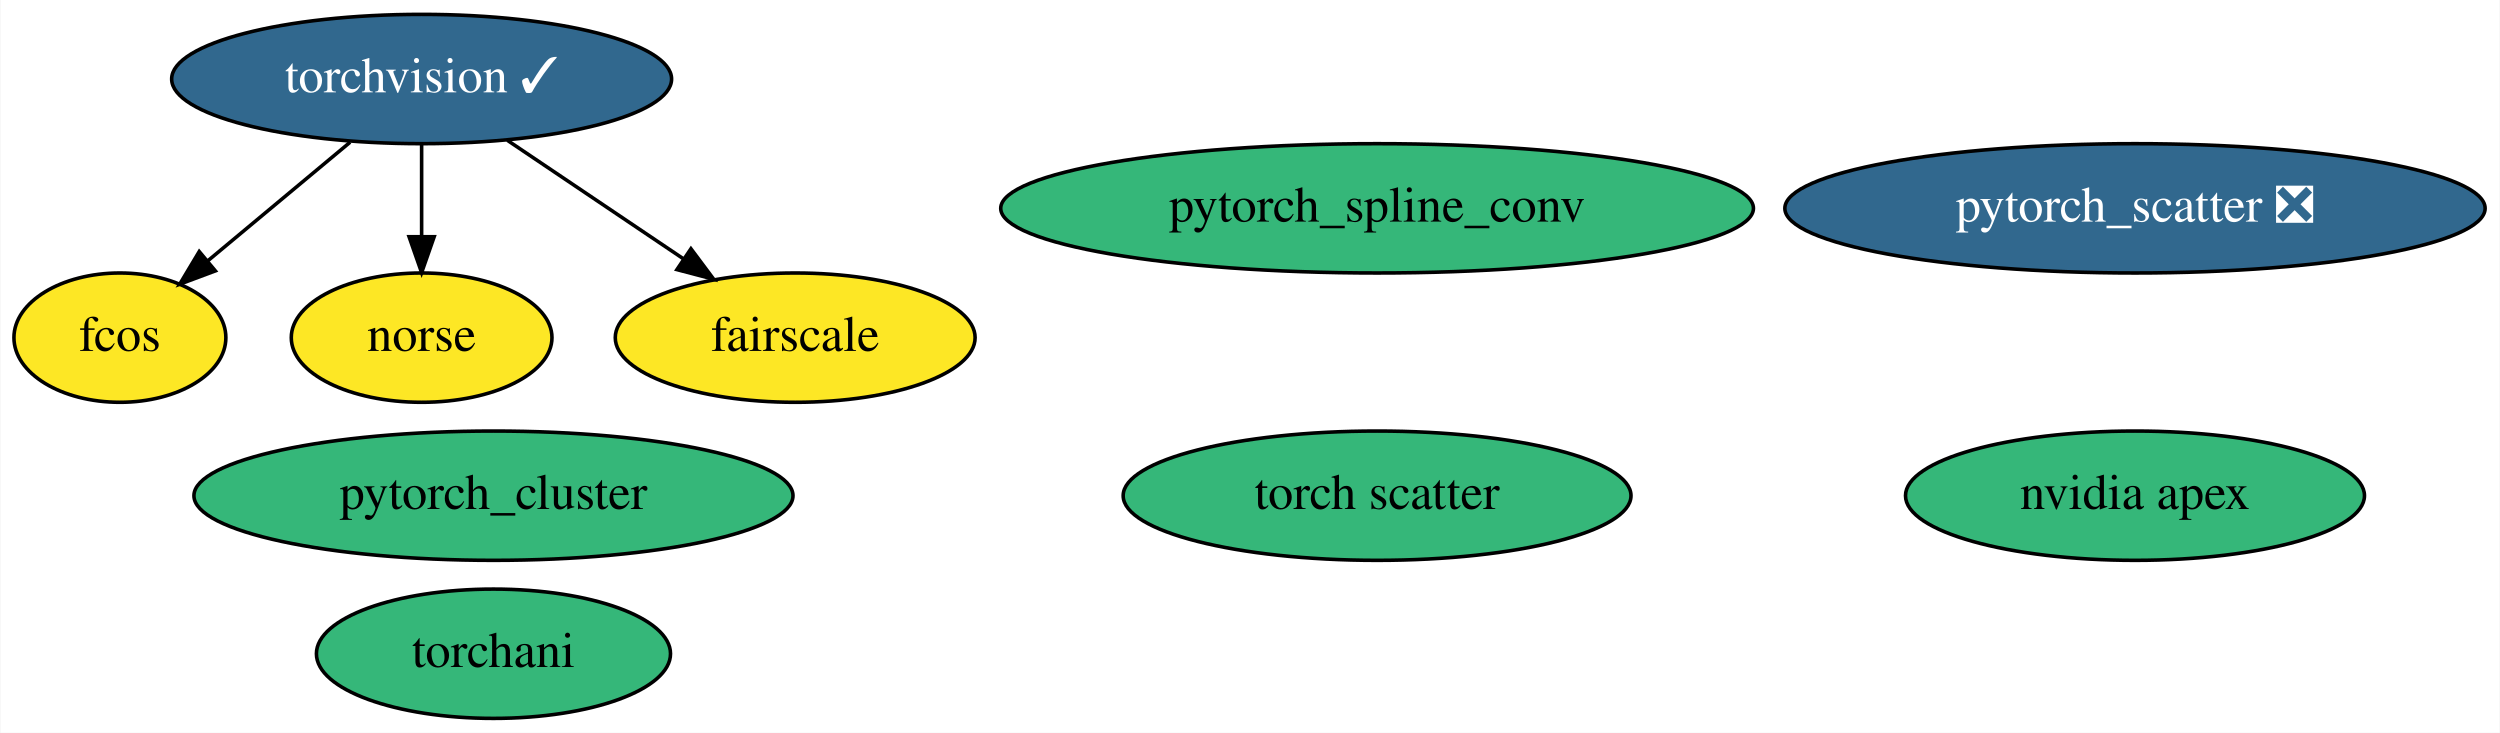
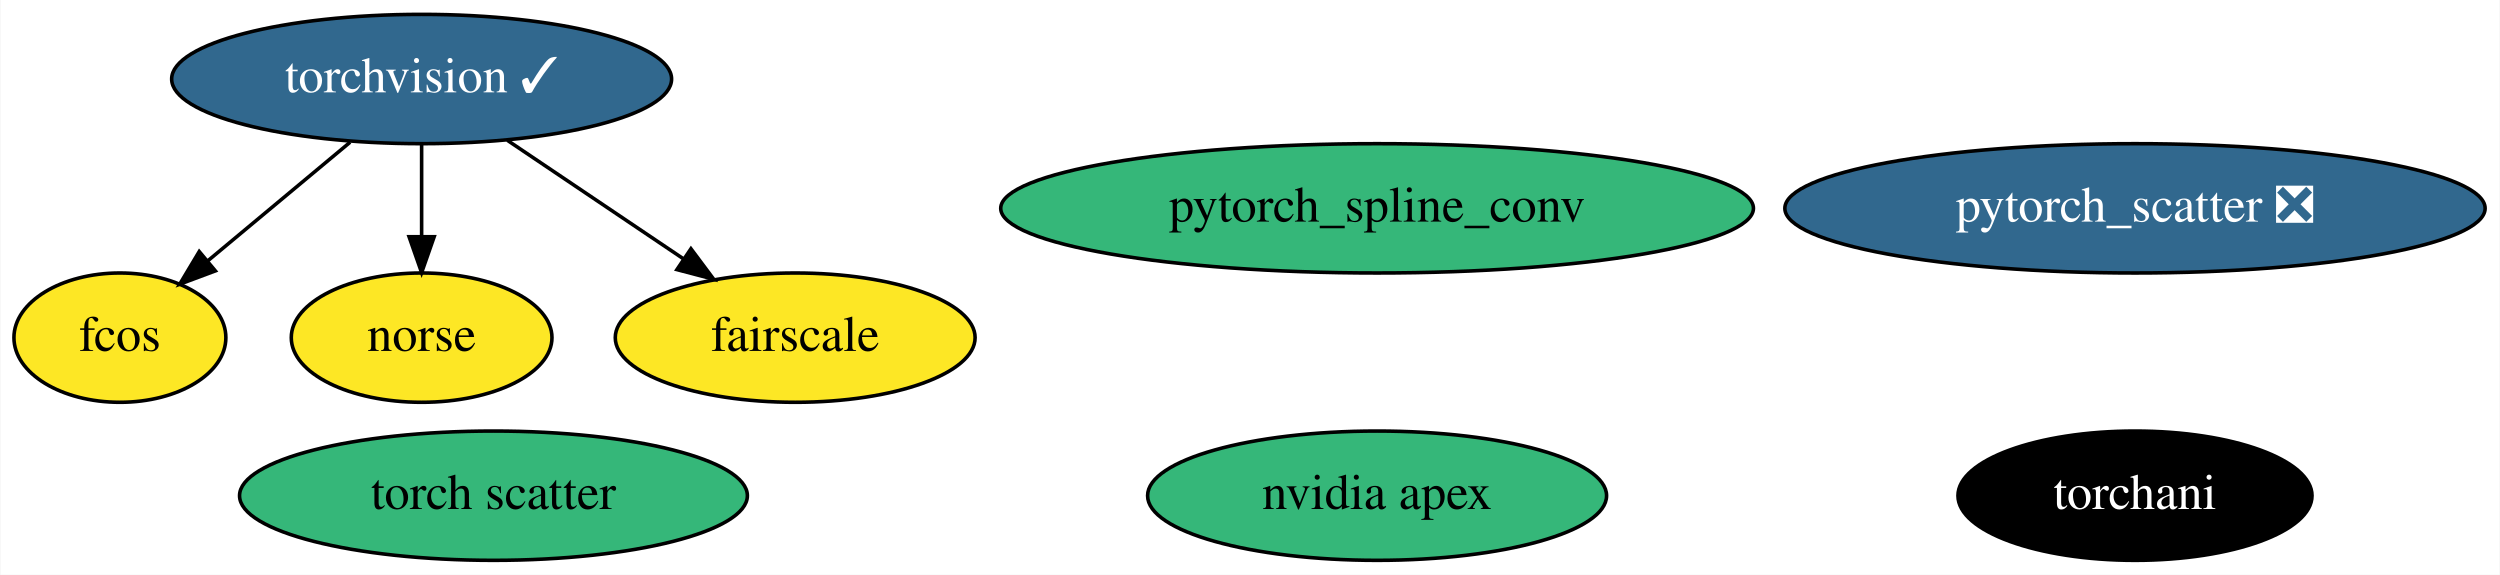
- <svg xmlns="http://www.w3.org/2000/svg" xmlns:xlink="http://www.w3.org/1999/xlink" width="696pt" height="204pt" viewBox="0.00 0.00 695.74 204.00">
-   <g id="graph0" class="graph" transform="scale(1 1) rotate(0) translate(4 200)">
-     <polygon fill="white" stroke="transparent" points="-4,4 -4,-200 691.74,-200 691.74,4 -4,4" />
+ <svg xmlns="http://www.w3.org/2000/svg" xmlns:xlink="http://www.w3.org/1999/xlink" width="696pt" height="160pt" viewBox="0.00 0.00 695.74 160.00">
+   <g id="graph0" class="graph" transform="scale(1 1) rotate(0) translate(4 156)">
+     <polygon fill="white" stroke="transparent" points="-4,4 -4,-156 691.74,-156 691.74,4 -4,4" />
    <g id="node1" class="node">
      <g id="a_node1">
        <a xlink:href="https://github.com/conda-forge/torchvision-feedstock/pull/36" xlink:title="torchvision ✓">
-           <ellipse fill="#31688e" stroke="black" cx="113.25" cy="-178" rx="69.59" ry="18" />
-           <text text-anchor="middle" x="113.25" y="-174.3" font-family="Times,serif" font-size="14.00" fill="white">torchvision ✓</text>
+           <ellipse fill="#31688e" stroke="black" cx="113.25" cy="-134" rx="69.59" ry="18" />
+           <text text-anchor="middle" x="113.25" y="-130.3" font-family="Times,serif" font-size="14.00" fill="white">torchvision ✓</text>
+         </a>
+       </g>
+     </g>
+     <g id="node6" class="node">
+       <g id="a_node6">
+         <a xlink:href="https://github.com/conda-forge/fcos-feedstock" xlink:title="fcos">
+           <ellipse fill="#fde725" stroke="black" cx="29.25" cy="-62" rx="29.5" ry="18" />
+           <text text-anchor="middle" x="29.25" y="-58.3" font-family="Times,serif" font-size="14.00">fcos</text>
+         </a>
+       </g>
+     </g>
+     <g id="edge2" class="edge">
+       <path fill="none" stroke="black" d="M93.34,-116.41C81.48,-106.53 66.34,-93.91 53.75,-83.41" />
+       <polygon fill="black" stroke="black" points="55.82,-80.59 45.9,-76.88 51.34,-85.97 55.82,-80.59" />
+     </g>
+     <g id="node8" class="node">
+       <g id="a_node8">
+         <a xlink:href="https://github.com/conda-forge/norse-feedstock" xlink:title="norse">
+           <ellipse fill="#fde725" stroke="black" cx="113.25" cy="-62" rx="36.29" ry="18" />
+           <text text-anchor="middle" x="113.25" y="-58.3" font-family="Times,serif" font-size="14.00">norse</text>
+         </a>
+       </g>
+     </g>
+     <g id="edge3" class="edge">
+       <path fill="none" stroke="black" d="M113.25,-115.7C113.25,-107.98 113.25,-98.71 113.25,-90.11" />
+       <polygon fill="black" stroke="black" points="116.75,-90.1 113.25,-80.1 109.75,-90.1 116.75,-90.1" />
+     </g>
+     <g id="node9" class="node">
+       <g id="a_node9">
+         <a xlink:href="https://github.com/conda-forge/fairscale-feedstock" xlink:title="fairscale">
+           <ellipse fill="#fde725" stroke="black" cx="217.25" cy="-62" rx="50.09" ry="18" />
+           <text text-anchor="middle" x="217.25" y="-58.3" font-family="Times,serif" font-size="14.00">fairscale</text>
+         </a>
+       </g>
+     </g>
+     <g id="edge1" class="edge">
+       <path fill="none" stroke="black" d="M137.11,-116.94C151.68,-107.13 170.47,-94.48 186.2,-83.9" />
+       <polygon fill="black" stroke="black" points="188.23,-86.75 194.57,-78.26 184.32,-80.94 188.23,-86.75" />
+     </g>
+     <g id="node2" class="node">
+       <g id="a_node2">
+         <a xlink:href="https://github.com/conda-forge/nvidia-apex-feedstock" xlink:title="nvidia apex">
+           <ellipse fill="#35b779" stroke="black" cx="379.25" cy="-18" rx="63.89" ry="18" />
+           <text text-anchor="middle" x="379.25" y="-14.3" font-family="Times,serif" font-size="14.00">nvidia apex</text>
+         </a>
+       </g>
+     </g>
+     <g id="node3" class="node">
+       <g id="a_node3">
+         <a xlink:href="https://github.com/conda-forge/pytorch_scatter-feedstock/pull/36" xlink:title="pytorch_scatter ❎">
+           <ellipse fill="#31688e" stroke="black" cx="590.25" cy="-98" rx="97.48" ry="18" />
+           <text text-anchor="middle" x="590.25" y="-94.3" font-family="Times,serif" font-size="14.00" fill="white">pytorch_scatter ❎</text>
+         </a>
+       </g>
+     </g>
+     <g id="node4" class="node">
+       <g id="a_node4">
+         <a xlink:href="https://github.com/conda-forge/pytorch_spline_conv-feedstock" xlink:title="pytorch_spline_conv">
+           <ellipse fill="#35b779" stroke="black" cx="379.25" cy="-98" rx="104.78" ry="18" />
+           <text text-anchor="middle" x="379.25" y="-94.3" font-family="Times,serif" font-size="14.00">pytorch_spline_conv</text>
+         </a>
+       </g>
+     </g>
+     <g id="node5" class="node">
+       <g id="a_node5">
+         <a xlink:href="https://github.com/conda-forge/torchani-feedstock" xlink:title="torchani">
+           <ellipse fill="#000000" stroke="black" cx="590.25" cy="-18" rx="49.29" ry="18" />
+           <text text-anchor="middle" x="590.25" y="-14.3" font-family="Times,serif" font-size="14.00" fill="white">torchani</text>
        </a>
      </g>
    </g>
    <g id="node7" class="node">
      <g id="a_node7">
-         <a xlink:href="https://github.com/conda-forge/fcos-feedstock" xlink:title="fcos">
-           <ellipse fill="#fde725" stroke="black" cx="29.25" cy="-106" rx="29.5" ry="18" />
-           <text text-anchor="middle" x="29.25" y="-102.3" font-family="Times,serif" font-size="14.00">fcos</text>
-         </a>
-       </g>
-     </g>
-     <g id="edge2" class="edge">
-       <path fill="none" stroke="black" d="M93.34,-160.41C81.48,-150.53 66.34,-137.91 53.75,-127.41" />
-       <polygon fill="black" stroke="black" points="55.82,-124.59 45.9,-120.88 51.34,-129.97 55.82,-124.59" />
-     </g>
-     <g id="node9" class="node">
-       <g id="a_node9">
-         <a xlink:href="https://github.com/conda-forge/norse-feedstock" xlink:title="norse">
-           <ellipse fill="#fde725" stroke="black" cx="113.25" cy="-106" rx="36.29" ry="18" />
-           <text text-anchor="middle" x="113.25" y="-102.3" font-family="Times,serif" font-size="14.00">norse</text>
-         </a>
-       </g>
-     </g>
-     <g id="edge3" class="edge">
-       <path fill="none" stroke="black" d="M113.25,-159.7C113.25,-151.98 113.25,-142.71 113.25,-134.11" />
-       <polygon fill="black" stroke="black" points="116.75,-134.1 113.25,-124.1 109.75,-134.1 116.75,-134.1" />
-     </g>
-     <g id="node10" class="node">
-       <g id="a_node10">
-         <a xlink:href="https://github.com/conda-forge/fairscale-feedstock" xlink:title="fairscale">
-           <ellipse fill="#fde725" stroke="black" cx="217.25" cy="-106" rx="50.09" ry="18" />
-           <text text-anchor="middle" x="217.25" y="-102.3" font-family="Times,serif" font-size="14.00">fairscale</text>
-         </a>
-       </g>
-     </g>
-     <g id="edge1" class="edge">
-       <path fill="none" stroke="black" d="M137.11,-160.94C151.68,-151.13 170.47,-138.48 186.2,-127.9" />
-       <polygon fill="black" stroke="black" points="188.23,-130.75 194.57,-122.26 184.32,-124.94 188.23,-130.75" />
-     </g>
-     <g id="node2" class="node">
-       <g id="a_node2">
-         <a xlink:href="https://github.com/conda-forge/nvidia-apex-feedstock" xlink:title="nvidia apex">
-           <ellipse fill="#35b779" stroke="black" cx="590.25" cy="-62" rx="63.89" ry="18" />
-           <text text-anchor="middle" x="590.25" y="-58.3" font-family="Times,serif" font-size="14.00">nvidia apex</text>
-         </a>
-       </g>
-     </g>
-     <g id="node3" class="node">
-       <g id="a_node3">
-         <a xlink:href="https://github.com/conda-forge/pytorch_cluster-feedstock" xlink:title="pytorch_cluster">
-           <ellipse fill="#35b779" stroke="black" cx="133.25" cy="-62" rx="83.39" ry="18" />
-           <text text-anchor="middle" x="133.25" y="-58.3" font-family="Times,serif" font-size="14.00">pytorch_cluster</text>
-         </a>
-       </g>
-     </g>
-     <g id="node4" class="node">
-       <g id="a_node4">
-         <a xlink:href="https://github.com/conda-forge/pytorch_scatter-feedstock/pull/36" xlink:title="pytorch_scatter ❎">
-           <ellipse fill="#31688e" stroke="black" cx="590.25" cy="-142" rx="97.48" ry="18" />
-           <text text-anchor="middle" x="590.25" y="-138.3" font-family="Times,serif" font-size="14.00" fill="white">pytorch_scatter ❎</text>
-         </a>
-       </g>
-     </g>
-     <g id="node5" class="node">
-       <g id="a_node5">
-         <a xlink:href="https://github.com/conda-forge/pytorch_spline_conv-feedstock" xlink:title="pytorch_spline_conv">
-           <ellipse fill="#35b779" stroke="black" cx="379.25" cy="-142" rx="104.78" ry="18" />
-           <text text-anchor="middle" x="379.25" y="-138.3" font-family="Times,serif" font-size="14.00">pytorch_spline_conv</text>
-         </a>
-       </g>
-     </g>
-     <g id="node6" class="node">
-       <g id="a_node6">
-         <a xlink:href="https://github.com/conda-forge/torchani-feedstock" xlink:title="torchani">
-           <ellipse fill="#35b779" stroke="black" cx="133.25" cy="-18" rx="49.29" ry="18" />
-           <text text-anchor="middle" x="133.25" y="-14.3" font-family="Times,serif" font-size="14.00">torchani</text>
-         </a>
-       </g>
-     </g>
-     <g id="node8" class="node">
-       <g id="a_node8">
        <a xlink:href="https://github.com/conda-forge/torch-scatter-feedstock" xlink:title="torch scatter">
-           <ellipse fill="#35b779" stroke="black" cx="379.25" cy="-62" rx="70.69" ry="18" />
-           <text text-anchor="middle" x="379.25" y="-58.3" font-family="Times,serif" font-size="14.00">torch scatter</text>
+           <ellipse fill="#35b779" stroke="black" cx="133.25" cy="-18" rx="70.69" ry="18" />
+           <text text-anchor="middle" x="133.25" y="-14.3" font-family="Times,serif" font-size="14.00">torch scatter</text>
        </a>
      </g>
    </g>
  </g>
</svg>
